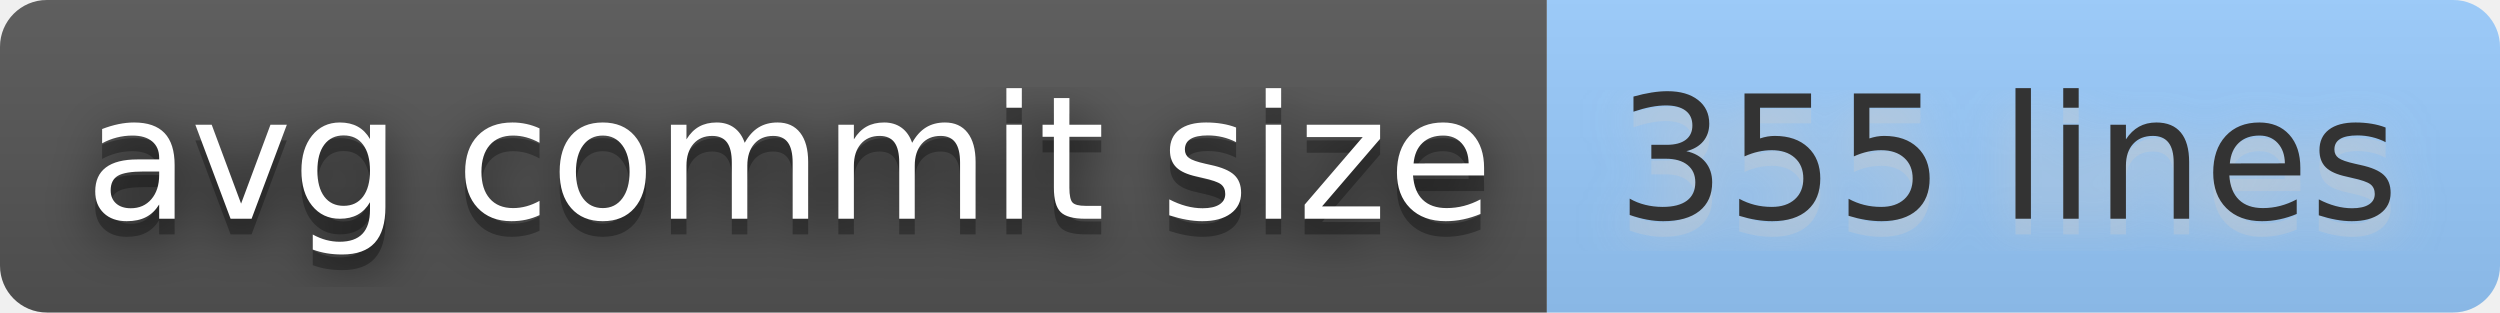
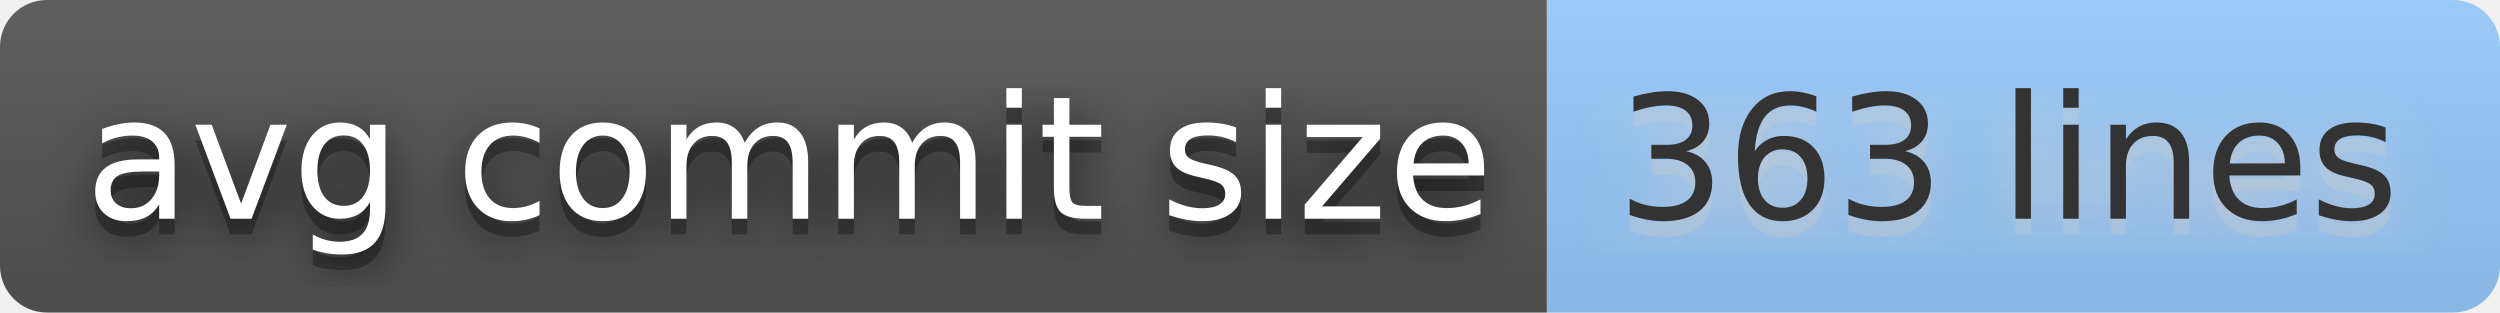
- <svg xmlns="http://www.w3.org/2000/svg" width="160" height="20" role="img" aria-label="avg commit size: 355 lines">
+ <svg xmlns="http://www.w3.org/2000/svg" width="160" height="20" role="img" aria-label="avg commit size: 363 lines">
  <filter id="blur">
    <feGaussianBlur stdDeviation="16" />
  </filter>
  <linearGradient id="s" x2="0" y2="100%">
    <stop offset="0" stop-color="#bbb" stop-opacity=".1" />
    <stop offset="1" stop-opacity=".1" />
  </linearGradient>
  <clipPath id="r">
    <rect width="160" height="20" rx="3" />
  </clipPath>
  <g clip-path="url(#r)">
    <rect width="99" height="20" fill="#555" />
    <rect x="99" width="61" height="20" fill="#9cf" />
    <rect width="160" height="20" fill="url(#s)" />
  </g>
  <g fill="#fff" text-anchor="middle" font-family="Verdana,Geneva,DejaVu Sans,sans-serif" text-rendering="geometricPrecision" font-size="110">
    <g transform="scale(.1)">
      <g aria-hidden="true" fill="#010101">
        <text x="505" y="150" fill-opacity=".8" filter="url(#blur)" textLength="890">avg commit size</text>
        <text x="505" y="150" fill-opacity=".3" textLength="890">avg commit size</text>
      </g>
      <text x="505" y="140" textLength="890">avg commit size</text>
    </g>
    <g transform="scale(.1)">
      <g aria-hidden="true" fill="#ccc">
-         <text x="1285" y="150" fill-opacity=".8" filter="url(#blur)" textLength="510">355 lines</text>
-         <text x="1285" y="150" fill-opacity=".3" textLength="510">355 lines</text>
+         <text x="1285" y="150" fill-opacity=".8" filter="url(#blur)" textLength="510">363 lines</text>
+         <text x="1285" y="150" fill-opacity=".3" textLength="510">363 lines</text>
      </g>
-       <text x="1285" y="140" textLength="510" fill="#333">355 lines</text>
+       <text x="1285" y="140" textLength="510" fill="#333">363 lines</text>
    </g>
  </g>
</svg>
